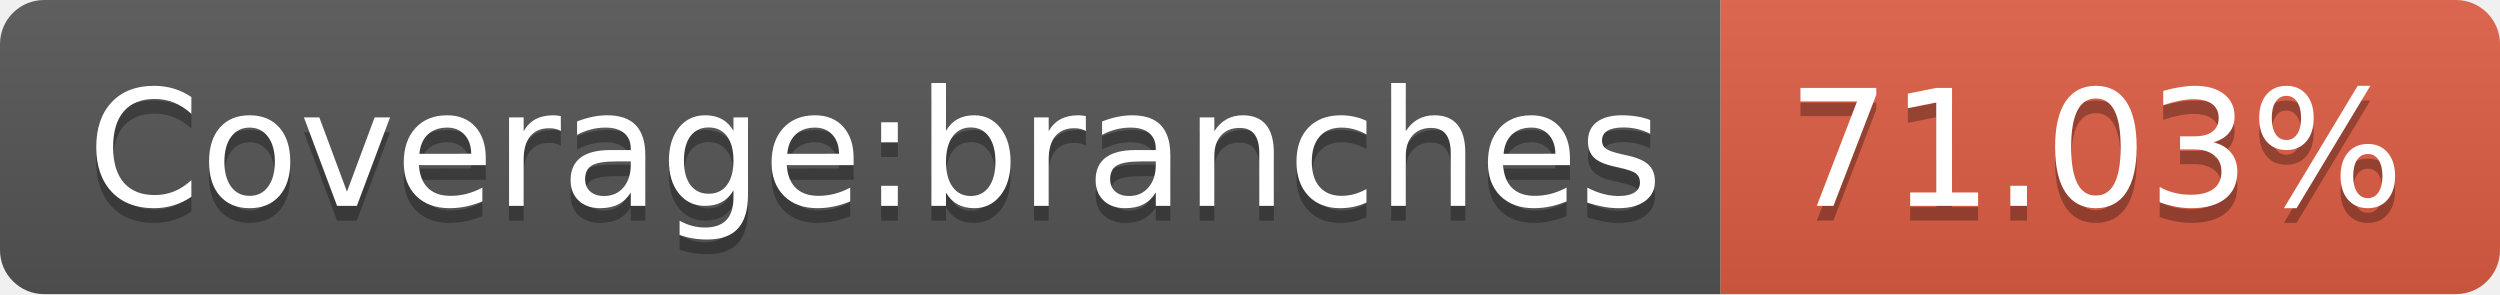
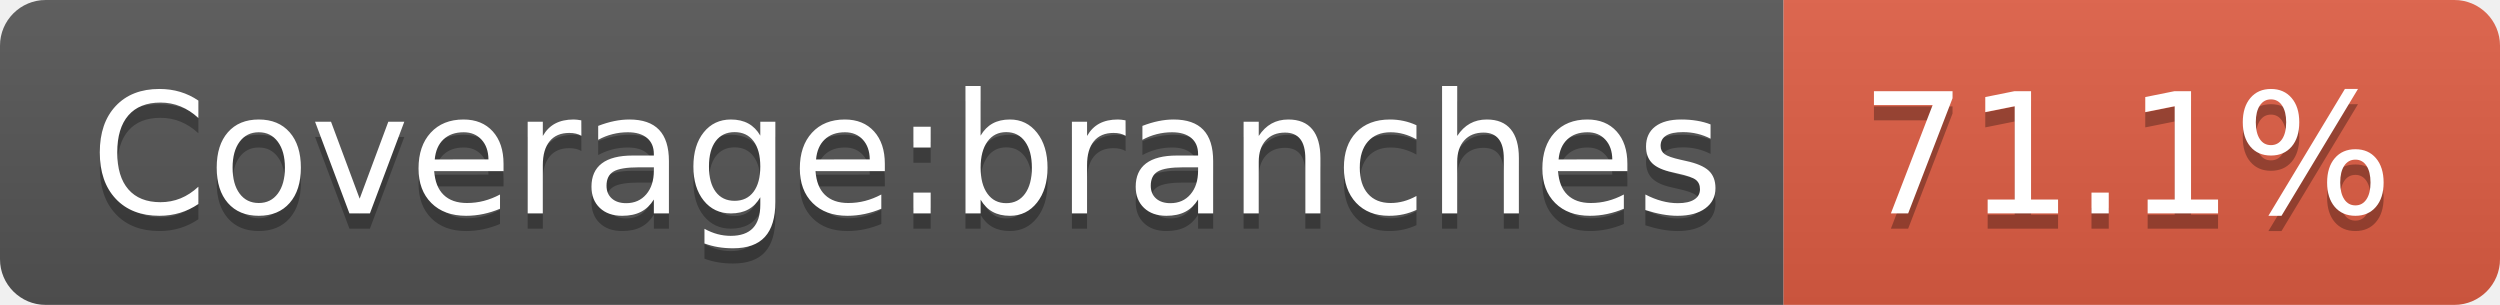
- <svg xmlns="http://www.w3.org/2000/svg" width="170" height="20" role="img" aria-label="Coverage:branches: 71.03%">
+ <svg xmlns="http://www.w3.org/2000/svg" width="164" height="20" role="img" aria-label="Coverage:branches: 71.1%">
  <linearGradient id="s" x2="0" y2="100%">
    <stop offset="0" stop-color="#bbb" stop-opacity=".1" />
    <stop offset="1" stop-opacity=".1" />
  </linearGradient>
  <clipPath id="r">
-     <rect width="170" height="20" rx="3" fill="#fff" />
+     <rect width="164" height="20" rx="3" fill="#fff" />
  </clipPath>
  <g clip-path="url(#r)">
    <rect width="117" height="20" fill="#555" />
-     <rect x="117" width="53" height="20" fill="#e05d44" />
-     <rect width="170" height="20" fill="url(#s)" />
+     <rect x="117" width="47" height="20" fill="#e05d44" />
+     <rect width="164" height="20" fill="url(#s)" />
  </g>
  <g fill="#fff" text-anchor="middle" font-family="Verdana,Geneva,DejaVu Sans,sans-serif" text-rendering="geometricPrecision" font-size="110">
    <text aria-hidden="true" x="595" y="150" fill="#010101" fill-opacity=".3" transform="scale(.1)" textLength="1070">Coverage:branches</text>
    <text x="595" y="140" transform="scale(.1)" fill="#fff" textLength="1070">Coverage:branches</text>
-     <text aria-hidden="true" x="1425" y="150" fill="#010101" fill-opacity=".3" transform="scale(.1)" textLength="430">71.03%</text>
-     <text x="1425" y="140" transform="scale(.1)" fill="#fff" textLength="430">71.03%</text>
+     <text aria-hidden="true" x="1395" y="150" fill="#010101" fill-opacity=".3" transform="scale(.1)" textLength="370">71.1%</text>
+     <text x="1395" y="140" transform="scale(.1)" fill="#fff" textLength="370">71.1%</text>
  </g>
</svg>
